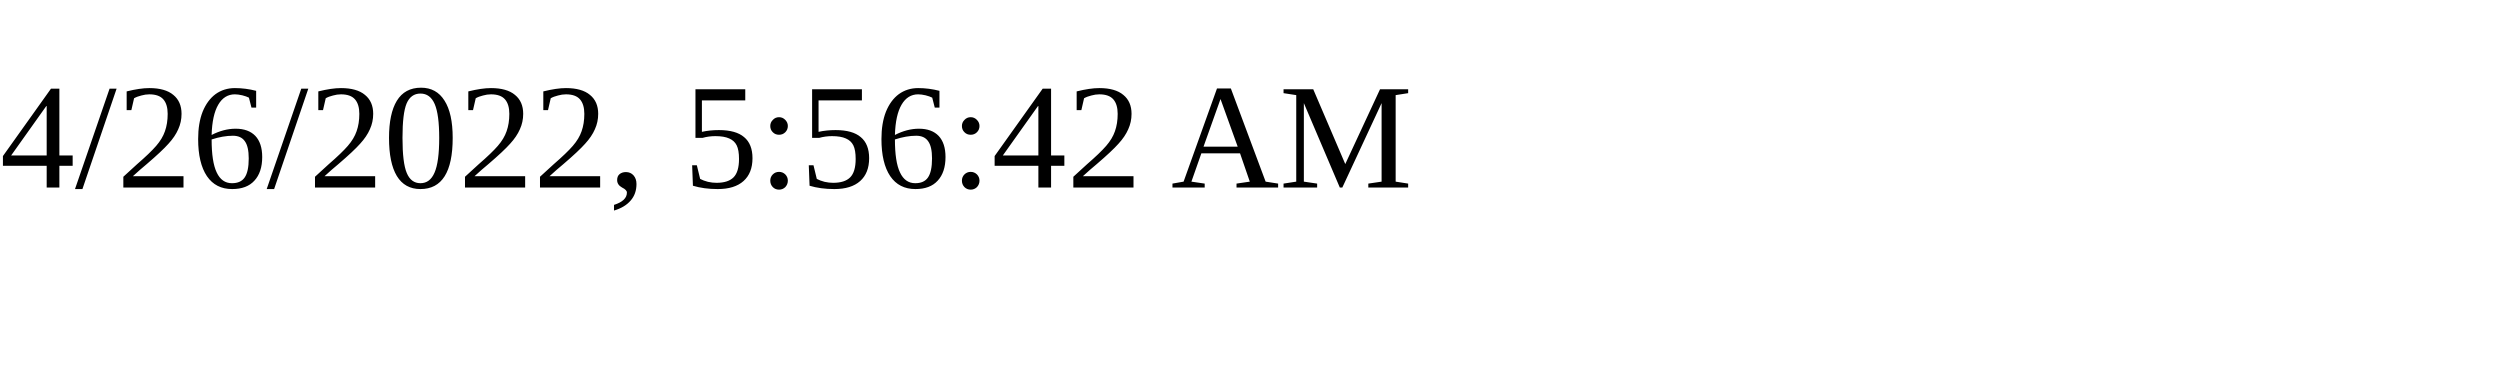
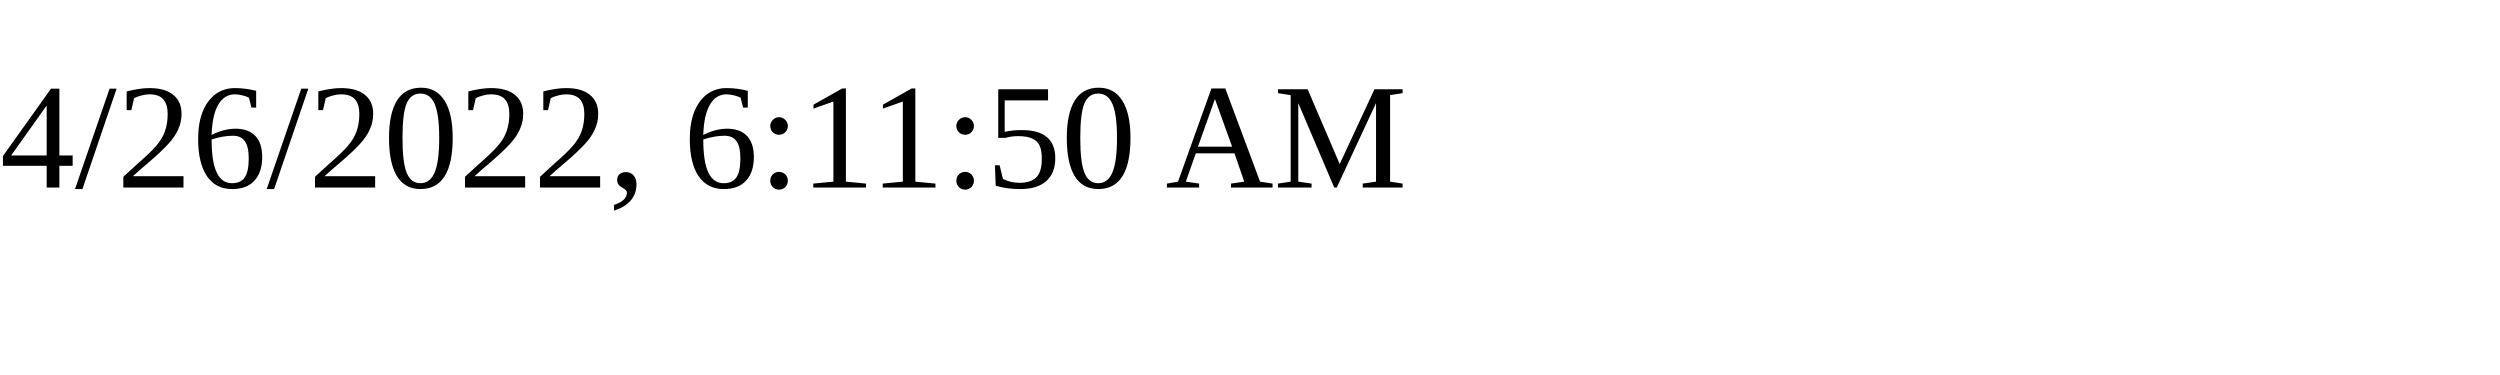
<svg xmlns="http://www.w3.org/2000/svg" height="30" width="200">
-   <text x="0" y="15">4/26/2022, 5:56:42 AM</text>
+   <text x="0" y="15">4/26/2022, 6:11:50 AM</text>
</svg>
